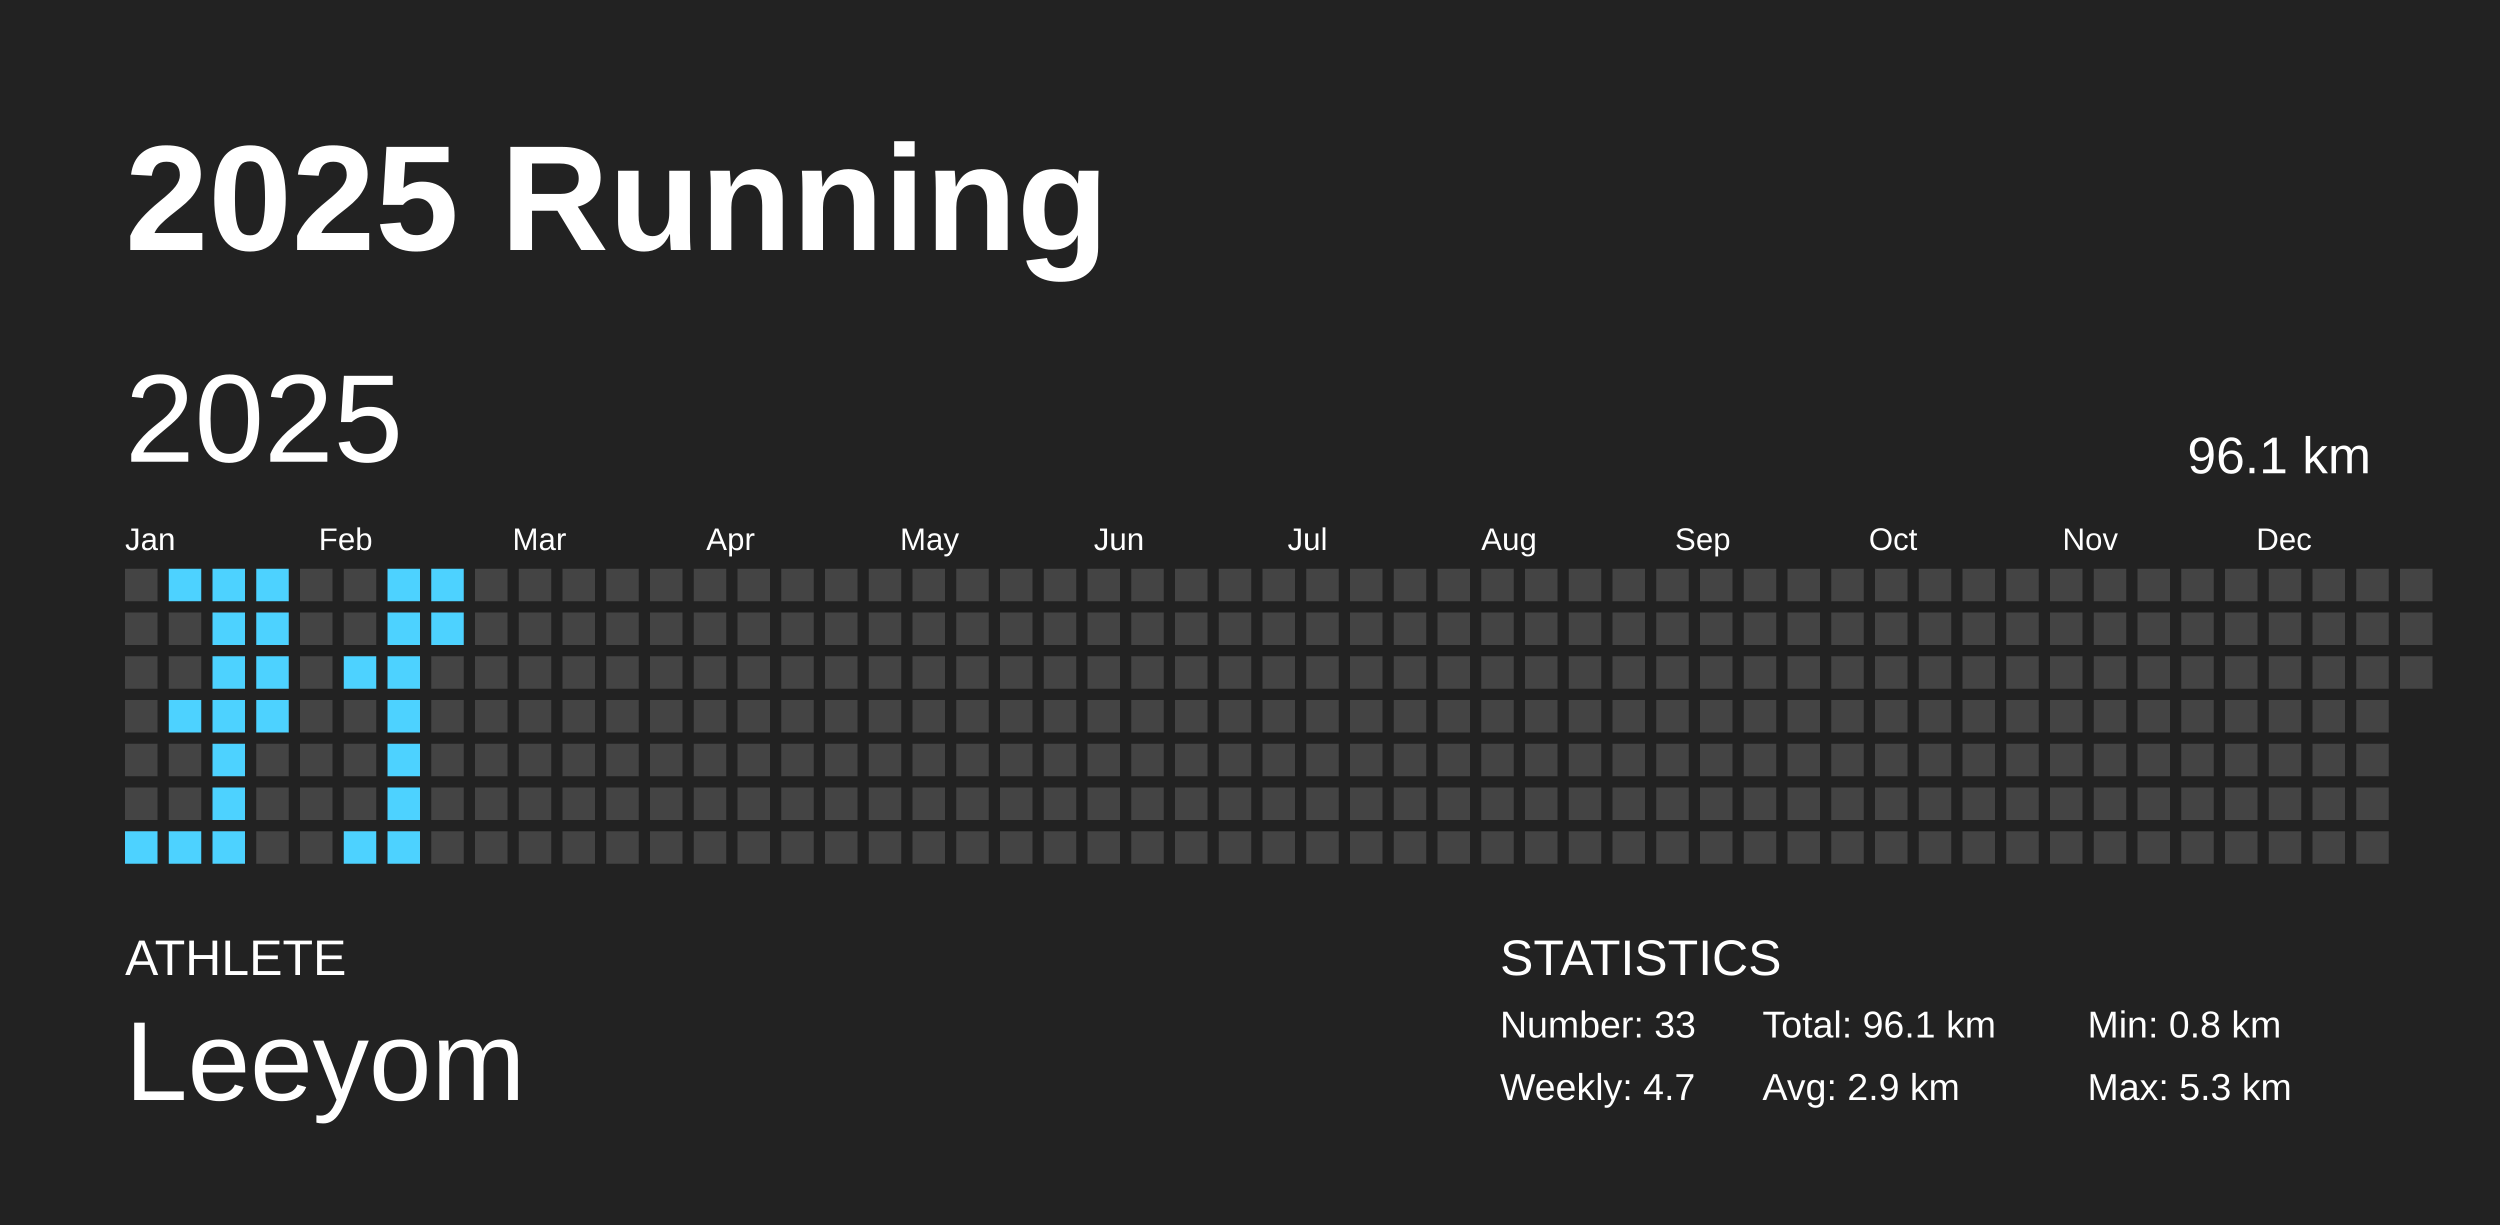
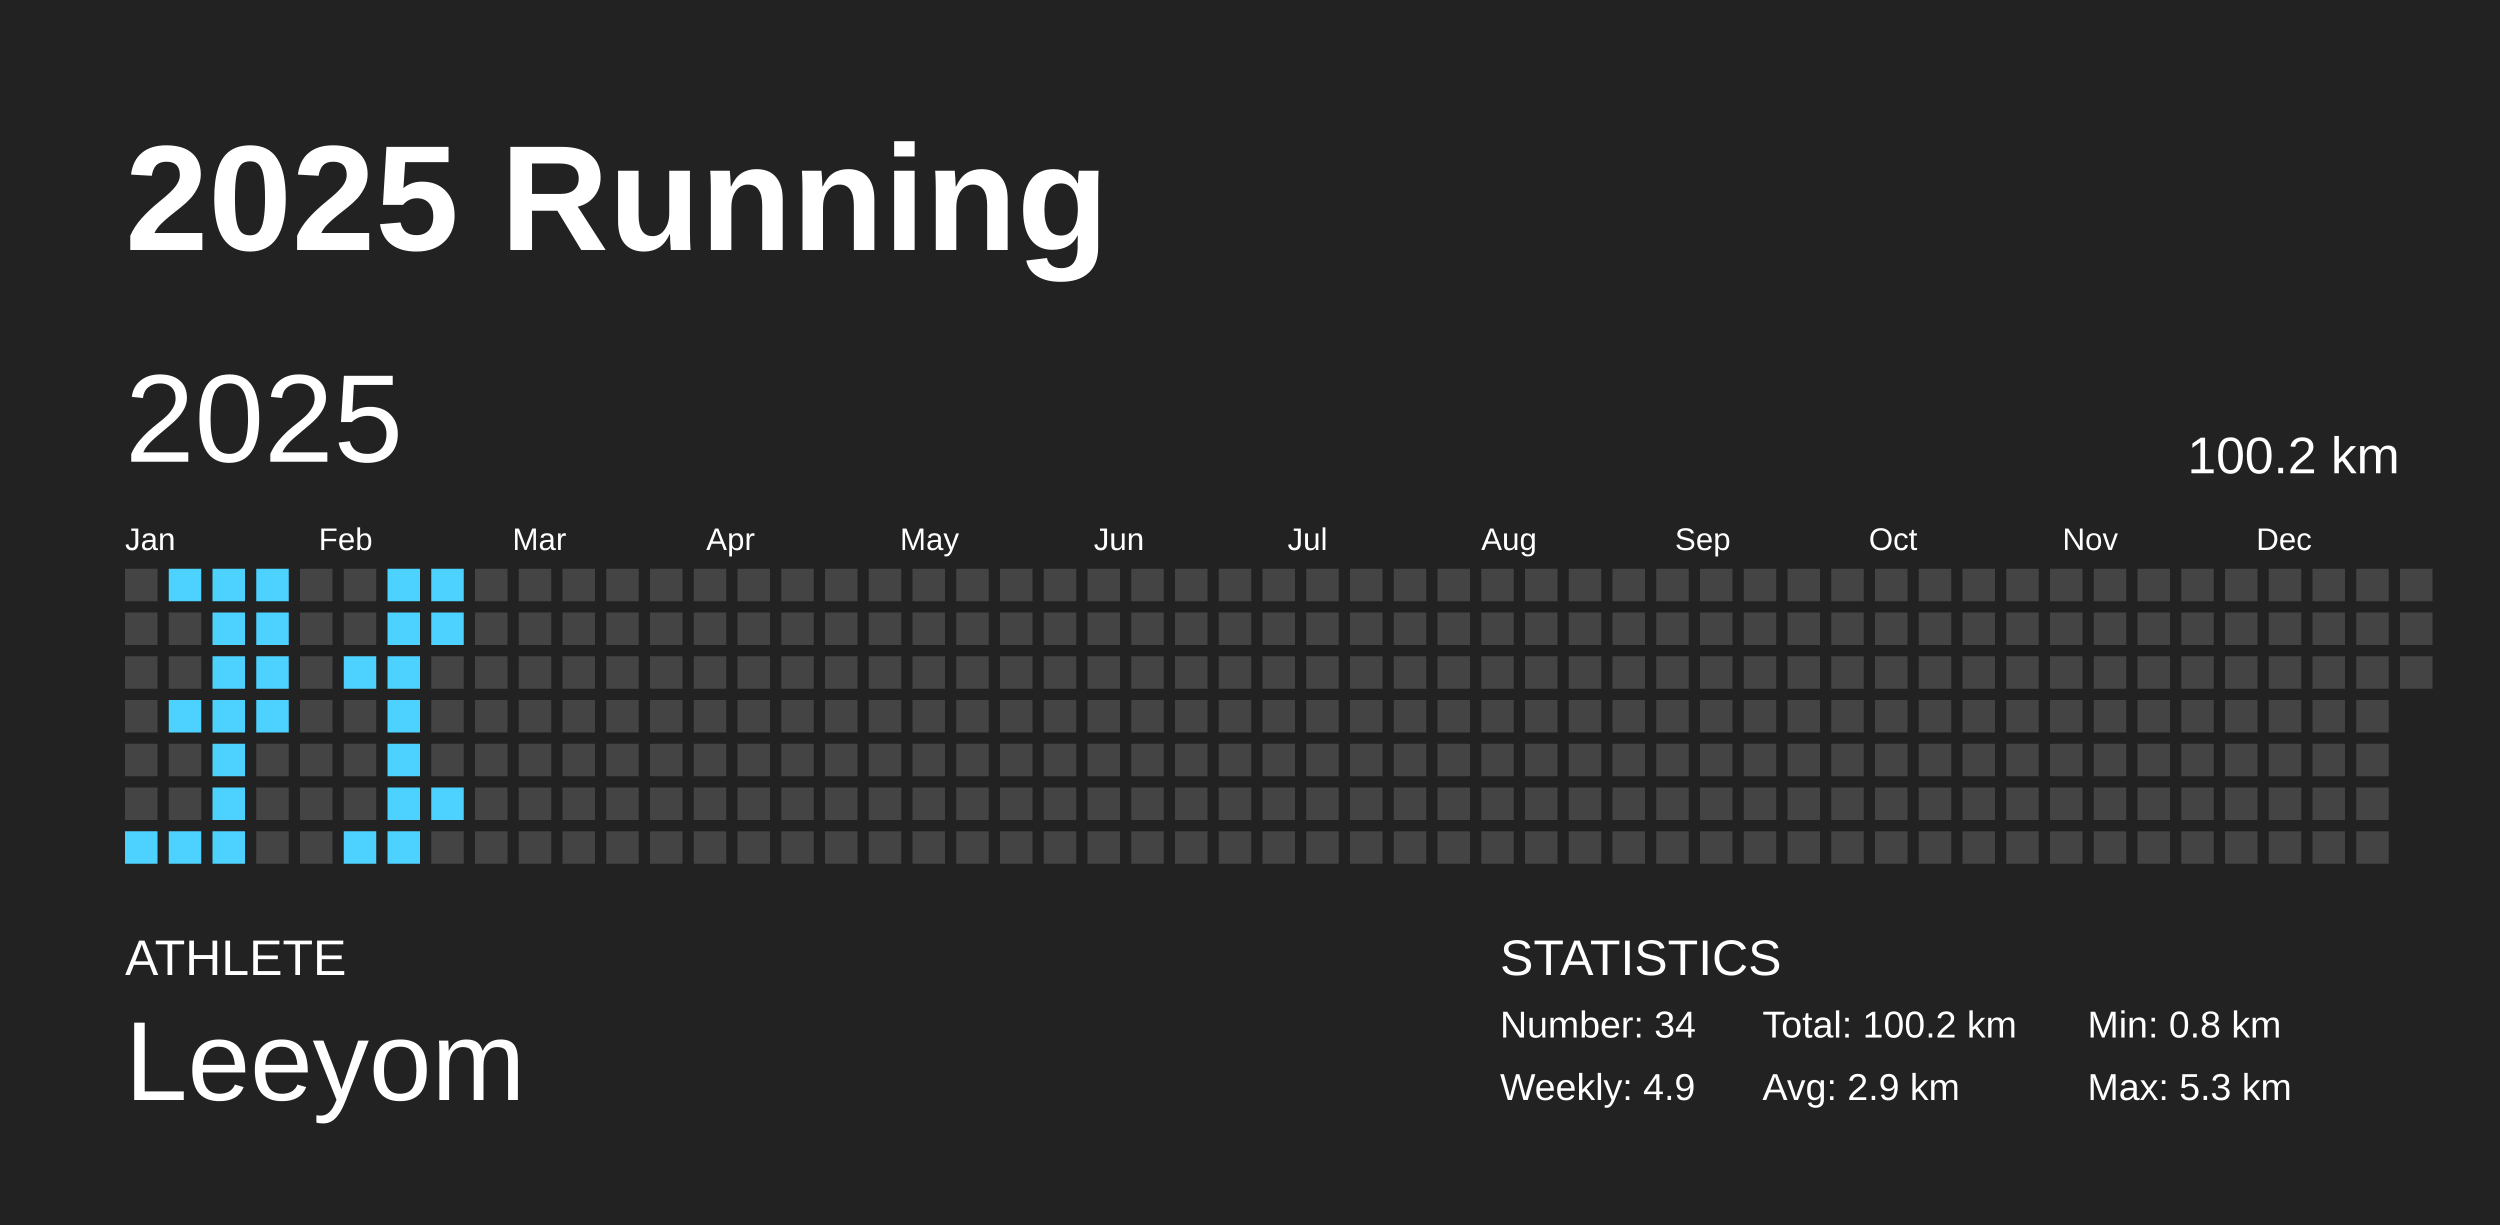
<svg xmlns="http://www.w3.org/2000/svg" baseProfile="full" height="98mm" version="1.1" viewBox="0,0,200,98" width="200mm">
  <defs />
  <rect fill="#222222" height="98" width="200" x="0" y="0" />
  <text fill="#FFFFFF" style="font-size:12px; font-family:Arial; font-weight:bold;" x="10" y="20">2025 Running</text>
  <text fill="#FFFFFF" style="font-size:4px; font-family:Arial" x="10" y="78">ATHLETE</text>
  <text fill="#FFFFFF" style="font-size:9px; font-family:Arial" x="10" y="88">Leeyom</text>
  <text fill="#FFFFFF" style="font-size:4px; font-family:Arial" x="120" y="78">STATISTICS</text>
-   <text fill="#FFFFFF" style="font-size:3px; font-family:Arial" x="120" y="83">Number: 33</text>
-   <text fill="#FFFFFF" style="font-size:3px; font-family:Arial" x="120" y="88">Weekly: 4.7</text>
-   <text fill="#FFFFFF" style="font-size:3px; font-family:Arial" x="141" y="83">Total: 96.1 km</text>
+   <text fill="#FFFFFF" style="font-size:3px; font-family:Arial" x="120" y="83">Number: 34</text>
+   <text fill="#FFFFFF" style="font-size:3px; font-family:Arial" x="120" y="88">Weekly: 4.9</text>
+   <text fill="#FFFFFF" style="font-size:3px; font-family:Arial" x="141" y="83">Total: 100.2 km</text>
  <text fill="#FFFFFF" style="font-size:3px; font-family:Arial" x="141" y="88">Avg: 2.9 km</text>
  <text fill="#FFFFFF" style="font-size:3px; font-family:Arial" x="167" y="83">Min: 0.8 km</text>
  <text fill="#FFFFFF" style="font-size:3px; font-family:Arial" x="167" y="88">Max: 5.3 km</text>
  <text dominant-baseline="hanging" fill="#FFFFFF" style="font-size:10.0px; font-family:Arial;" x="10" y="30">2025</text>
-   <text dominant-baseline="hanging" fill="#FFFFFF" style="font-size:4.125px; font-family:Arial;" x="175" y="35">96.1 km</text>
+   <text dominant-baseline="hanging" fill="#FFFFFF" style="font-size:4.125px; font-family:Arial;" x="175" y="35">100.2 km</text>
  <text fill="#FFFFFF" style="font-size:2.5px; font-family:Arial" x="10.0" y="44">Jan</text>
  <text fill="#FFFFFF" style="font-size:2.5px; font-family:Arial" x="25.5" y="44">Feb</text>
  <text fill="#FFFFFF" style="font-size:2.5px; font-family:Arial" x="41.0" y="44">Mar</text>
  <text fill="#FFFFFF" style="font-size:2.5px; font-family:Arial" x="56.5" y="44">Apr</text>
  <text fill="#FFFFFF" style="font-size:2.5px; font-family:Arial" x="72.0" y="44">May</text>
  <text fill="#FFFFFF" style="font-size:2.5px; font-family:Arial" x="87.5" y="44">Jun</text>
  <text fill="#FFFFFF" style="font-size:2.5px; font-family:Arial" x="103.0" y="44">Jul</text>
  <text fill="#FFFFFF" style="font-size:2.5px; font-family:Arial" x="118.5" y="44">Aug</text>
  <text fill="#FFFFFF" style="font-size:2.5px; font-family:Arial" x="134.0" y="44">Sep</text>
  <text fill="#FFFFFF" style="font-size:2.5px; font-family:Arial" x="149.5" y="44">Oct</text>
  <text fill="#FFFFFF" style="font-size:2.5px; font-family:Arial" x="165.0" y="44">Nov</text>
  <text fill="#FFFFFF" style="font-size:2.5px; font-family:Arial" x="180.5" y="44">Dec</text>
  <rect fill="#444444" height="2.6" width="2.6" x="10.0" y="45.5" />
  <rect fill="#444444" height="2.6" width="2.6" x="10.0" y="49.0" />
  <rect fill="#444444" height="2.6" width="2.6" x="10.0" y="52.5" />
  <rect fill="#444444" height="2.6" width="2.6" x="10.0" y="56.0" />
  <rect fill="#444444" height="2.6" width="2.6" x="10.0" y="59.5" />
  <rect fill="#444444" height="2.6" width="2.6" x="10.0" y="63.0" />
  <rect fill="#4dd2ff" height="2.6" width="2.6" x="10.0" y="66.5" />
  <rect fill="#4dd2ff" height="2.6" width="2.6" x="13.5" y="45.5" />
  <rect fill="#444444" height="2.6" width="2.6" x="13.5" y="49.0" />
  <rect fill="#444444" height="2.6" width="2.6" x="13.5" y="52.5" />
  <rect fill="#4dd2ff" height="2.6" width="2.6" x="13.5" y="56.0" />
  <rect fill="#444444" height="2.6" width="2.6" x="13.5" y="59.5" />
  <rect fill="#444444" height="2.6" width="2.6" x="13.5" y="63.0" />
  <rect fill="#4dd2ff" height="2.6" width="2.6" x="13.5" y="66.5" />
  <rect fill="#4dd2ff" height="2.6" width="2.6" x="17.0" y="45.5" />
  <rect fill="#4dd2ff" height="2.6" width="2.6" x="17.0" y="49.0" />
  <rect fill="#4dd2ff" height="2.6" width="2.6" x="17.0" y="52.5" />
  <rect fill="#4dd2ff" height="2.6" width="2.6" x="17.0" y="56.0" />
  <rect fill="#4dd2ff" height="2.6" width="2.6" x="17.0" y="59.5" />
  <rect fill="#4dd2ff" height="2.6" width="2.6" x="17.0" y="63.0" />
  <rect fill="#4dd2ff" height="2.6" width="2.6" x="17.0" y="66.5" />
  <rect fill="#4dd2ff" height="2.6" width="2.6" x="20.5" y="45.5" />
  <rect fill="#4dd2ff" height="2.6" width="2.6" x="20.5" y="49.0" />
  <rect fill="#4dd2ff" height="2.6" width="2.6" x="20.5" y="52.5" />
  <rect fill="#4dd2ff" height="2.6" width="2.6" x="20.5" y="56.0" />
  <rect fill="#444444" height="2.6" width="2.6" x="20.5" y="59.5" />
  <rect fill="#444444" height="2.6" width="2.6" x="20.5" y="63.0" />
  <rect fill="#444444" height="2.6" width="2.6" x="20.5" y="66.5" />
  <rect fill="#444444" height="2.6" width="2.6" x="24.0" y="45.5" />
  <rect fill="#444444" height="2.6" width="2.6" x="24.0" y="49.0" />
  <rect fill="#444444" height="2.6" width="2.6" x="24.0" y="52.5" />
  <rect fill="#444444" height="2.6" width="2.6" x="24.0" y="56.0" />
  <rect fill="#444444" height="2.6" width="2.6" x="24.0" y="59.5" />
  <rect fill="#444444" height="2.6" width="2.6" x="24.0" y="63.0" />
  <rect fill="#444444" height="2.6" width="2.6" x="24.0" y="66.5" />
  <rect fill="#444444" height="2.6" width="2.6" x="27.5" y="45.5" />
  <rect fill="#444444" height="2.6" width="2.6" x="27.5" y="49.0" />
  <rect fill="#4dd2ff" height="2.6" width="2.6" x="27.5" y="52.5" />
  <rect fill="#444444" height="2.6" width="2.6" x="27.5" y="56.0" />
  <rect fill="#444444" height="2.6" width="2.6" x="27.5" y="59.5" />
  <rect fill="#444444" height="2.6" width="2.6" x="27.5" y="63.0" />
  <rect fill="#4dd2ff" height="2.6" width="2.6" x="27.5" y="66.5" />
  <rect fill="#4dd2ff" height="2.6" width="2.6" x="31.0" y="45.5" />
  <rect fill="#4dd2ff" height="2.6" width="2.6" x="31.0" y="49.0" />
  <rect fill="#4dd2ff" height="2.6" width="2.6" x="31.0" y="52.5" />
  <rect fill="#4dd2ff" height="2.6" width="2.6" x="31.0" y="56.0" />
  <rect fill="#4dd2ff" height="2.6" width="2.6" x="31.0" y="59.5" />
  <rect fill="#4dd2ff" height="2.6" width="2.6" x="31.0" y="63.0" />
  <rect fill="#4dd2ff" height="2.6" width="2.6" x="31.0" y="66.5" />
  <rect fill="#4dd2ff" height="2.6" width="2.6" x="34.5" y="45.5" />
  <rect fill="#4dd2ff" height="2.6" width="2.6" x="34.5" y="49.0" />
  <rect fill="#444444" height="2.6" width="2.6" x="34.5" y="52.5" />
  <rect fill="#444444" height="2.6" width="2.6" x="34.5" y="56.0" />
  <rect fill="#444444" height="2.6" width="2.6" x="34.5" y="59.5" />
-   <rect fill="#444444" height="2.6" width="2.6" x="34.5" y="63.0" />
+   <rect fill="#4dd2ff" height="2.6" width="2.6" x="34.5" y="63.0" />
  <rect fill="#444444" height="2.6" width="2.6" x="34.5" y="66.5" />
  <rect fill="#444444" height="2.6" width="2.6" x="38.0" y="45.5" />
  <rect fill="#444444" height="2.6" width="2.6" x="38.0" y="49.0" />
  <rect fill="#444444" height="2.6" width="2.6" x="38.0" y="52.5" />
  <rect fill="#444444" height="2.6" width="2.6" x="38.0" y="56.0" />
  <rect fill="#444444" height="2.6" width="2.6" x="38.0" y="59.5" />
  <rect fill="#444444" height="2.6" width="2.6" x="38.0" y="63.0" />
  <rect fill="#444444" height="2.6" width="2.6" x="38.0" y="66.5" />
  <rect fill="#444444" height="2.6" width="2.6" x="41.5" y="45.5" />
  <rect fill="#444444" height="2.6" width="2.6" x="41.5" y="49.0" />
  <rect fill="#444444" height="2.6" width="2.6" x="41.5" y="52.5" />
  <rect fill="#444444" height="2.6" width="2.6" x="41.5" y="56.0" />
  <rect fill="#444444" height="2.6" width="2.6" x="41.5" y="59.5" />
  <rect fill="#444444" height="2.6" width="2.6" x="41.5" y="63.0" />
  <rect fill="#444444" height="2.6" width="2.6" x="41.5" y="66.5" />
  <rect fill="#444444" height="2.6" width="2.6" x="45.0" y="45.5" />
  <rect fill="#444444" height="2.6" width="2.6" x="45.0" y="49.0" />
  <rect fill="#444444" height="2.6" width="2.6" x="45.0" y="52.5" />
  <rect fill="#444444" height="2.6" width="2.6" x="45.0" y="56.0" />
  <rect fill="#444444" height="2.6" width="2.6" x="45.0" y="59.5" />
  <rect fill="#444444" height="2.6" width="2.6" x="45.0" y="63.0" />
  <rect fill="#444444" height="2.6" width="2.6" x="45.0" y="66.5" />
  <rect fill="#444444" height="2.6" width="2.6" x="48.5" y="45.5" />
  <rect fill="#444444" height="2.6" width="2.6" x="48.5" y="49.0" />
  <rect fill="#444444" height="2.6" width="2.6" x="48.5" y="52.5" />
  <rect fill="#444444" height="2.6" width="2.6" x="48.5" y="56.0" />
  <rect fill="#444444" height="2.6" width="2.6" x="48.5" y="59.5" />
  <rect fill="#444444" height="2.6" width="2.6" x="48.5" y="63.0" />
  <rect fill="#444444" height="2.6" width="2.6" x="48.5" y="66.5" />
  <rect fill="#444444" height="2.6" width="2.6" x="52.0" y="45.5" />
  <rect fill="#444444" height="2.6" width="2.6" x="52.0" y="49.0" />
  <rect fill="#444444" height="2.6" width="2.6" x="52.0" y="52.5" />
  <rect fill="#444444" height="2.6" width="2.6" x="52.0" y="56.0" />
  <rect fill="#444444" height="2.6" width="2.6" x="52.0" y="59.5" />
  <rect fill="#444444" height="2.6" width="2.6" x="52.0" y="63.0" />
  <rect fill="#444444" height="2.6" width="2.6" x="52.0" y="66.5" />
  <rect fill="#444444" height="2.6" width="2.6" x="55.5" y="45.5" />
  <rect fill="#444444" height="2.6" width="2.6" x="55.5" y="49.0" />
  <rect fill="#444444" height="2.6" width="2.6" x="55.5" y="52.5" />
  <rect fill="#444444" height="2.6" width="2.6" x="55.5" y="56.0" />
  <rect fill="#444444" height="2.6" width="2.6" x="55.5" y="59.5" />
  <rect fill="#444444" height="2.6" width="2.6" x="55.5" y="63.0" />
  <rect fill="#444444" height="2.6" width="2.6" x="55.5" y="66.5" />
  <rect fill="#444444" height="2.6" width="2.6" x="59.0" y="45.5" />
  <rect fill="#444444" height="2.6" width="2.6" x="59.0" y="49.0" />
  <rect fill="#444444" height="2.6" width="2.6" x="59.0" y="52.5" />
  <rect fill="#444444" height="2.6" width="2.6" x="59.0" y="56.0" />
  <rect fill="#444444" height="2.6" width="2.6" x="59.0" y="59.5" />
  <rect fill="#444444" height="2.6" width="2.6" x="59.0" y="63.0" />
  <rect fill="#444444" height="2.6" width="2.6" x="59.0" y="66.5" />
  <rect fill="#444444" height="2.6" width="2.6" x="62.5" y="45.5" />
  <rect fill="#444444" height="2.6" width="2.6" x="62.5" y="49.0" />
  <rect fill="#444444" height="2.6" width="2.6" x="62.5" y="52.5" />
  <rect fill="#444444" height="2.6" width="2.6" x="62.5" y="56.0" />
  <rect fill="#444444" height="2.6" width="2.6" x="62.5" y="59.5" />
  <rect fill="#444444" height="2.6" width="2.6" x="62.5" y="63.0" />
  <rect fill="#444444" height="2.6" width="2.6" x="62.5" y="66.5" />
  <rect fill="#444444" height="2.6" width="2.6" x="66.0" y="45.5" />
  <rect fill="#444444" height="2.6" width="2.6" x="66.0" y="49.0" />
  <rect fill="#444444" height="2.6" width="2.6" x="66.0" y="52.5" />
  <rect fill="#444444" height="2.6" width="2.6" x="66.0" y="56.0" />
  <rect fill="#444444" height="2.6" width="2.6" x="66.0" y="59.5" />
  <rect fill="#444444" height="2.6" width="2.6" x="66.0" y="63.0" />
  <rect fill="#444444" height="2.6" width="2.6" x="66.0" y="66.5" />
  <rect fill="#444444" height="2.6" width="2.6" x="69.5" y="45.5" />
  <rect fill="#444444" height="2.6" width="2.6" x="69.5" y="49.0" />
  <rect fill="#444444" height="2.6" width="2.6" x="69.5" y="52.5" />
  <rect fill="#444444" height="2.6" width="2.6" x="69.5" y="56.0" />
  <rect fill="#444444" height="2.6" width="2.6" x="69.5" y="59.5" />
  <rect fill="#444444" height="2.6" width="2.6" x="69.5" y="63.0" />
  <rect fill="#444444" height="2.6" width="2.6" x="69.5" y="66.5" />
  <rect fill="#444444" height="2.6" width="2.6" x="73.0" y="45.5" />
  <rect fill="#444444" height="2.6" width="2.6" x="73.0" y="49.0" />
  <rect fill="#444444" height="2.6" width="2.6" x="73.0" y="52.5" />
  <rect fill="#444444" height="2.6" width="2.6" x="73.0" y="56.0" />
  <rect fill="#444444" height="2.6" width="2.6" x="73.0" y="59.5" />
  <rect fill="#444444" height="2.6" width="2.6" x="73.0" y="63.0" />
  <rect fill="#444444" height="2.6" width="2.6" x="73.0" y="66.5" />
  <rect fill="#444444" height="2.6" width="2.6" x="76.5" y="45.5" />
  <rect fill="#444444" height="2.6" width="2.6" x="76.5" y="49.0" />
  <rect fill="#444444" height="2.6" width="2.6" x="76.5" y="52.5" />
  <rect fill="#444444" height="2.6" width="2.6" x="76.5" y="56.0" />
  <rect fill="#444444" height="2.6" width="2.6" x="76.5" y="59.5" />
  <rect fill="#444444" height="2.6" width="2.6" x="76.5" y="63.0" />
  <rect fill="#444444" height="2.6" width="2.6" x="76.5" y="66.5" />
  <rect fill="#444444" height="2.6" width="2.6" x="80.0" y="45.5" />
  <rect fill="#444444" height="2.6" width="2.6" x="80.0" y="49.0" />
  <rect fill="#444444" height="2.6" width="2.6" x="80.0" y="52.5" />
  <rect fill="#444444" height="2.6" width="2.6" x="80.0" y="56.0" />
  <rect fill="#444444" height="2.6" width="2.6" x="80.0" y="59.5" />
  <rect fill="#444444" height="2.6" width="2.6" x="80.0" y="63.0" />
  <rect fill="#444444" height="2.6" width="2.6" x="80.0" y="66.5" />
  <rect fill="#444444" height="2.6" width="2.6" x="83.5" y="45.5" />
  <rect fill="#444444" height="2.6" width="2.6" x="83.5" y="49.0" />
  <rect fill="#444444" height="2.6" width="2.6" x="83.5" y="52.5" />
  <rect fill="#444444" height="2.6" width="2.6" x="83.5" y="56.0" />
  <rect fill="#444444" height="2.6" width="2.6" x="83.5" y="59.5" />
  <rect fill="#444444" height="2.6" width="2.6" x="83.5" y="63.0" />
  <rect fill="#444444" height="2.6" width="2.6" x="83.5" y="66.5" />
  <rect fill="#444444" height="2.6" width="2.6" x="87.0" y="45.5" />
  <rect fill="#444444" height="2.6" width="2.6" x="87.0" y="49.0" />
  <rect fill="#444444" height="2.6" width="2.6" x="87.0" y="52.5" />
  <rect fill="#444444" height="2.6" width="2.6" x="87.0" y="56.0" />
  <rect fill="#444444" height="2.6" width="2.6" x="87.0" y="59.5" />
  <rect fill="#444444" height="2.6" width="2.6" x="87.0" y="63.0" />
  <rect fill="#444444" height="2.6" width="2.6" x="87.0" y="66.5" />
  <rect fill="#444444" height="2.6" width="2.6" x="90.5" y="45.5" />
  <rect fill="#444444" height="2.6" width="2.6" x="90.5" y="49.0" />
  <rect fill="#444444" height="2.6" width="2.6" x="90.5" y="52.5" />
  <rect fill="#444444" height="2.6" width="2.6" x="90.5" y="56.0" />
  <rect fill="#444444" height="2.6" width="2.6" x="90.5" y="59.5" />
  <rect fill="#444444" height="2.6" width="2.6" x="90.5" y="63.0" />
  <rect fill="#444444" height="2.6" width="2.6" x="90.5" y="66.5" />
  <rect fill="#444444" height="2.6" width="2.6" x="94.0" y="45.5" />
  <rect fill="#444444" height="2.6" width="2.6" x="94.0" y="49.0" />
  <rect fill="#444444" height="2.6" width="2.6" x="94.0" y="52.5" />
  <rect fill="#444444" height="2.6" width="2.6" x="94.0" y="56.0" />
  <rect fill="#444444" height="2.6" width="2.6" x="94.0" y="59.5" />
  <rect fill="#444444" height="2.6" width="2.6" x="94.0" y="63.0" />
  <rect fill="#444444" height="2.6" width="2.6" x="94.0" y="66.5" />
  <rect fill="#444444" height="2.6" width="2.6" x="97.5" y="45.5" />
  <rect fill="#444444" height="2.6" width="2.6" x="97.5" y="49.0" />
  <rect fill="#444444" height="2.6" width="2.6" x="97.5" y="52.5" />
  <rect fill="#444444" height="2.6" width="2.6" x="97.5" y="56.0" />
  <rect fill="#444444" height="2.6" width="2.6" x="97.5" y="59.5" />
  <rect fill="#444444" height="2.6" width="2.6" x="97.5" y="63.0" />
  <rect fill="#444444" height="2.6" width="2.6" x="97.5" y="66.5" />
  <rect fill="#444444" height="2.6" width="2.6" x="101.0" y="45.5" />
  <rect fill="#444444" height="2.6" width="2.6" x="101.0" y="49.0" />
  <rect fill="#444444" height="2.6" width="2.6" x="101.0" y="52.5" />
  <rect fill="#444444" height="2.6" width="2.6" x="101.0" y="56.0" />
  <rect fill="#444444" height="2.6" width="2.6" x="101.0" y="59.5" />
  <rect fill="#444444" height="2.6" width="2.6" x="101.0" y="63.0" />
  <rect fill="#444444" height="2.6" width="2.6" x="101.0" y="66.5" />
  <rect fill="#444444" height="2.6" width="2.6" x="104.5" y="45.5" />
  <rect fill="#444444" height="2.6" width="2.6" x="104.5" y="49.0" />
  <rect fill="#444444" height="2.6" width="2.6" x="104.5" y="52.5" />
  <rect fill="#444444" height="2.6" width="2.6" x="104.5" y="56.0" />
  <rect fill="#444444" height="2.6" width="2.6" x="104.5" y="59.5" />
  <rect fill="#444444" height="2.6" width="2.6" x="104.5" y="63.0" />
  <rect fill="#444444" height="2.6" width="2.6" x="104.5" y="66.5" />
  <rect fill="#444444" height="2.6" width="2.6" x="108.0" y="45.5" />
  <rect fill="#444444" height="2.6" width="2.6" x="108.0" y="49.0" />
  <rect fill="#444444" height="2.6" width="2.6" x="108.0" y="52.5" />
  <rect fill="#444444" height="2.6" width="2.6" x="108.0" y="56.0" />
  <rect fill="#444444" height="2.6" width="2.6" x="108.0" y="59.5" />
  <rect fill="#444444" height="2.6" width="2.6" x="108.0" y="63.0" />
  <rect fill="#444444" height="2.6" width="2.6" x="108.0" y="66.5" />
  <rect fill="#444444" height="2.6" width="2.6" x="111.5" y="45.5" />
  <rect fill="#444444" height="2.6" width="2.6" x="111.5" y="49.0" />
  <rect fill="#444444" height="2.6" width="2.6" x="111.5" y="52.5" />
  <rect fill="#444444" height="2.6" width="2.6" x="111.5" y="56.0" />
  <rect fill="#444444" height="2.6" width="2.6" x="111.5" y="59.5" />
  <rect fill="#444444" height="2.6" width="2.6" x="111.5" y="63.0" />
  <rect fill="#444444" height="2.6" width="2.6" x="111.5" y="66.5" />
  <rect fill="#444444" height="2.6" width="2.6" x="115.0" y="45.5" />
  <rect fill="#444444" height="2.6" width="2.6" x="115.0" y="49.0" />
  <rect fill="#444444" height="2.6" width="2.6" x="115.0" y="52.5" />
  <rect fill="#444444" height="2.6" width="2.6" x="115.0" y="56.0" />
  <rect fill="#444444" height="2.6" width="2.6" x="115.0" y="59.5" />
  <rect fill="#444444" height="2.6" width="2.6" x="115.0" y="63.0" />
  <rect fill="#444444" height="2.6" width="2.6" x="115.0" y="66.5" />
  <rect fill="#444444" height="2.6" width="2.6" x="118.5" y="45.5" />
  <rect fill="#444444" height="2.6" width="2.6" x="118.5" y="49.0" />
  <rect fill="#444444" height="2.6" width="2.6" x="118.5" y="52.5" />
  <rect fill="#444444" height="2.6" width="2.6" x="118.5" y="56.0" />
  <rect fill="#444444" height="2.6" width="2.6" x="118.5" y="59.5" />
  <rect fill="#444444" height="2.6" width="2.6" x="118.5" y="63.0" />
  <rect fill="#444444" height="2.6" width="2.6" x="118.5" y="66.5" />
  <rect fill="#444444" height="2.6" width="2.6" x="122.0" y="45.5" />
  <rect fill="#444444" height="2.6" width="2.6" x="122.0" y="49.0" />
  <rect fill="#444444" height="2.6" width="2.6" x="122.0" y="52.5" />
  <rect fill="#444444" height="2.6" width="2.6" x="122.0" y="56.0" />
  <rect fill="#444444" height="2.6" width="2.6" x="122.0" y="59.5" />
  <rect fill="#444444" height="2.6" width="2.6" x="122.0" y="63.0" />
  <rect fill="#444444" height="2.6" width="2.6" x="122.0" y="66.5" />
  <rect fill="#444444" height="2.6" width="2.6" x="125.5" y="45.5" />
  <rect fill="#444444" height="2.6" width="2.6" x="125.5" y="49.0" />
  <rect fill="#444444" height="2.6" width="2.6" x="125.5" y="52.5" />
  <rect fill="#444444" height="2.6" width="2.6" x="125.5" y="56.0" />
  <rect fill="#444444" height="2.6" width="2.6" x="125.5" y="59.5" />
  <rect fill="#444444" height="2.6" width="2.6" x="125.5" y="63.0" />
  <rect fill="#444444" height="2.6" width="2.6" x="125.5" y="66.5" />
  <rect fill="#444444" height="2.6" width="2.6" x="129.0" y="45.5" />
  <rect fill="#444444" height="2.6" width="2.6" x="129.0" y="49.0" />
  <rect fill="#444444" height="2.6" width="2.6" x="129.0" y="52.5" />
  <rect fill="#444444" height="2.6" width="2.6" x="129.0" y="56.0" />
  <rect fill="#444444" height="2.6" width="2.6" x="129.0" y="59.5" />
  <rect fill="#444444" height="2.6" width="2.6" x="129.0" y="63.0" />
  <rect fill="#444444" height="2.6" width="2.6" x="129.0" y="66.5" />
  <rect fill="#444444" height="2.6" width="2.6" x="132.5" y="45.5" />
  <rect fill="#444444" height="2.6" width="2.6" x="132.5" y="49.0" />
  <rect fill="#444444" height="2.6" width="2.6" x="132.5" y="52.5" />
  <rect fill="#444444" height="2.6" width="2.6" x="132.5" y="56.0" />
  <rect fill="#444444" height="2.6" width="2.6" x="132.5" y="59.5" />
  <rect fill="#444444" height="2.6" width="2.6" x="132.5" y="63.0" />
  <rect fill="#444444" height="2.6" width="2.6" x="132.5" y="66.5" />
  <rect fill="#444444" height="2.6" width="2.6" x="136.0" y="45.5" />
  <rect fill="#444444" height="2.6" width="2.6" x="136.0" y="49.0" />
  <rect fill="#444444" height="2.6" width="2.6" x="136.0" y="52.5" />
  <rect fill="#444444" height="2.6" width="2.6" x="136.0" y="56.0" />
  <rect fill="#444444" height="2.6" width="2.6" x="136.0" y="59.5" />
  <rect fill="#444444" height="2.6" width="2.6" x="136.0" y="63.0" />
  <rect fill="#444444" height="2.6" width="2.6" x="136.0" y="66.5" />
  <rect fill="#444444" height="2.6" width="2.6" x="139.5" y="45.5" />
  <rect fill="#444444" height="2.6" width="2.6" x="139.5" y="49.0" />
  <rect fill="#444444" height="2.6" width="2.6" x="139.5" y="52.5" />
  <rect fill="#444444" height="2.6" width="2.6" x="139.5" y="56.0" />
  <rect fill="#444444" height="2.6" width="2.6" x="139.5" y="59.5" />
  <rect fill="#444444" height="2.6" width="2.6" x="139.5" y="63.0" />
  <rect fill="#444444" height="2.6" width="2.6" x="139.5" y="66.5" />
  <rect fill="#444444" height="2.6" width="2.6" x="143.0" y="45.5" />
  <rect fill="#444444" height="2.6" width="2.6" x="143.0" y="49.0" />
  <rect fill="#444444" height="2.6" width="2.6" x="143.0" y="52.5" />
  <rect fill="#444444" height="2.6" width="2.6" x="143.0" y="56.0" />
  <rect fill="#444444" height="2.6" width="2.6" x="143.0" y="59.5" />
  <rect fill="#444444" height="2.6" width="2.6" x="143.0" y="63.0" />
  <rect fill="#444444" height="2.6" width="2.6" x="143.0" y="66.5" />
  <rect fill="#444444" height="2.6" width="2.6" x="146.5" y="45.5" />
  <rect fill="#444444" height="2.6" width="2.6" x="146.5" y="49.0" />
  <rect fill="#444444" height="2.6" width="2.6" x="146.5" y="52.5" />
  <rect fill="#444444" height="2.6" width="2.6" x="146.5" y="56.0" />
  <rect fill="#444444" height="2.6" width="2.6" x="146.5" y="59.5" />
  <rect fill="#444444" height="2.6" width="2.6" x="146.5" y="63.0" />
  <rect fill="#444444" height="2.6" width="2.6" x="146.5" y="66.5" />
  <rect fill="#444444" height="2.6" width="2.6" x="150.0" y="45.5" />
  <rect fill="#444444" height="2.6" width="2.6" x="150.0" y="49.0" />
  <rect fill="#444444" height="2.6" width="2.6" x="150.0" y="52.5" />
  <rect fill="#444444" height="2.6" width="2.6" x="150.0" y="56.0" />
  <rect fill="#444444" height="2.6" width="2.6" x="150.0" y="59.5" />
  <rect fill="#444444" height="2.6" width="2.6" x="150.0" y="63.0" />
  <rect fill="#444444" height="2.6" width="2.6" x="150.0" y="66.5" />
  <rect fill="#444444" height="2.6" width="2.6" x="153.5" y="45.5" />
  <rect fill="#444444" height="2.6" width="2.6" x="153.5" y="49.0" />
  <rect fill="#444444" height="2.6" width="2.6" x="153.5" y="52.5" />
  <rect fill="#444444" height="2.6" width="2.6" x="153.5" y="56.0" />
  <rect fill="#444444" height="2.6" width="2.6" x="153.5" y="59.5" />
  <rect fill="#444444" height="2.6" width="2.6" x="153.5" y="63.0" />
  <rect fill="#444444" height="2.6" width="2.6" x="153.5" y="66.5" />
  <rect fill="#444444" height="2.6" width="2.6" x="157.0" y="45.5" />
  <rect fill="#444444" height="2.6" width="2.6" x="157.0" y="49.0" />
  <rect fill="#444444" height="2.6" width="2.6" x="157.0" y="52.5" />
  <rect fill="#444444" height="2.6" width="2.6" x="157.0" y="56.0" />
  <rect fill="#444444" height="2.6" width="2.6" x="157.0" y="59.5" />
  <rect fill="#444444" height="2.6" width="2.6" x="157.0" y="63.0" />
  <rect fill="#444444" height="2.6" width="2.6" x="157.0" y="66.5" />
  <rect fill="#444444" height="2.6" width="2.6" x="160.5" y="45.5" />
  <rect fill="#444444" height="2.6" width="2.6" x="160.5" y="49.0" />
  <rect fill="#444444" height="2.6" width="2.6" x="160.5" y="52.5" />
  <rect fill="#444444" height="2.6" width="2.6" x="160.5" y="56.0" />
  <rect fill="#444444" height="2.6" width="2.6" x="160.5" y="59.5" />
  <rect fill="#444444" height="2.6" width="2.6" x="160.5" y="63.0" />
  <rect fill="#444444" height="2.6" width="2.6" x="160.5" y="66.5" />
  <rect fill="#444444" height="2.6" width="2.6" x="164.0" y="45.5" />
  <rect fill="#444444" height="2.6" width="2.6" x="164.0" y="49.0" />
  <rect fill="#444444" height="2.6" width="2.6" x="164.0" y="52.5" />
  <rect fill="#444444" height="2.6" width="2.6" x="164.0" y="56.0" />
  <rect fill="#444444" height="2.6" width="2.6" x="164.0" y="59.5" />
  <rect fill="#444444" height="2.6" width="2.6" x="164.0" y="63.0" />
  <rect fill="#444444" height="2.6" width="2.6" x="164.0" y="66.5" />
  <rect fill="#444444" height="2.6" width="2.6" x="167.5" y="45.5" />
  <rect fill="#444444" height="2.6" width="2.6" x="167.5" y="49.0" />
  <rect fill="#444444" height="2.6" width="2.6" x="167.5" y="52.5" />
  <rect fill="#444444" height="2.6" width="2.6" x="167.5" y="56.0" />
  <rect fill="#444444" height="2.6" width="2.6" x="167.5" y="59.5" />
  <rect fill="#444444" height="2.6" width="2.6" x="167.5" y="63.0" />
  <rect fill="#444444" height="2.6" width="2.6" x="167.5" y="66.5" />
  <rect fill="#444444" height="2.6" width="2.6" x="171.0" y="45.5" />
  <rect fill="#444444" height="2.6" width="2.6" x="171.0" y="49.0" />
  <rect fill="#444444" height="2.6" width="2.6" x="171.0" y="52.5" />
  <rect fill="#444444" height="2.6" width="2.6" x="171.0" y="56.0" />
  <rect fill="#444444" height="2.6" width="2.6" x="171.0" y="59.5" />
  <rect fill="#444444" height="2.6" width="2.6" x="171.0" y="63.0" />
  <rect fill="#444444" height="2.6" width="2.6" x="171.0" y="66.5" />
  <rect fill="#444444" height="2.6" width="2.6" x="174.5" y="45.5" />
  <rect fill="#444444" height="2.6" width="2.6" x="174.5" y="49.0" />
  <rect fill="#444444" height="2.6" width="2.6" x="174.5" y="52.5" />
  <rect fill="#444444" height="2.6" width="2.6" x="174.5" y="56.0" />
  <rect fill="#444444" height="2.6" width="2.6" x="174.5" y="59.5" />
  <rect fill="#444444" height="2.6" width="2.6" x="174.5" y="63.0" />
  <rect fill="#444444" height="2.6" width="2.6" x="174.5" y="66.5" />
  <rect fill="#444444" height="2.6" width="2.6" x="178.0" y="45.5" />
  <rect fill="#444444" height="2.6" width="2.6" x="178.0" y="49.0" />
  <rect fill="#444444" height="2.6" width="2.6" x="178.0" y="52.5" />
  <rect fill="#444444" height="2.6" width="2.6" x="178.0" y="56.0" />
  <rect fill="#444444" height="2.6" width="2.6" x="178.0" y="59.5" />
  <rect fill="#444444" height="2.6" width="2.6" x="178.0" y="63.0" />
  <rect fill="#444444" height="2.6" width="2.6" x="178.0" y="66.5" />
  <rect fill="#444444" height="2.6" width="2.6" x="181.5" y="45.5" />
  <rect fill="#444444" height="2.6" width="2.6" x="181.5" y="49.0" />
  <rect fill="#444444" height="2.6" width="2.6" x="181.5" y="52.5" />
  <rect fill="#444444" height="2.6" width="2.6" x="181.5" y="56.0" />
  <rect fill="#444444" height="2.6" width="2.6" x="181.5" y="59.5" />
  <rect fill="#444444" height="2.6" width="2.6" x="181.5" y="63.0" />
  <rect fill="#444444" height="2.6" width="2.6" x="181.5" y="66.5" />
  <rect fill="#444444" height="2.6" width="2.6" x="185.0" y="45.5" />
  <rect fill="#444444" height="2.6" width="2.6" x="185.0" y="49.0" />
  <rect fill="#444444" height="2.6" width="2.6" x="185.0" y="52.5" />
  <rect fill="#444444" height="2.6" width="2.6" x="185.0" y="56.0" />
  <rect fill="#444444" height="2.6" width="2.6" x="185.0" y="59.5" />
  <rect fill="#444444" height="2.6" width="2.6" x="185.0" y="63.0" />
  <rect fill="#444444" height="2.6" width="2.6" x="185.0" y="66.5" />
  <rect fill="#444444" height="2.6" width="2.6" x="188.5" y="45.5" />
  <rect fill="#444444" height="2.6" width="2.6" x="188.5" y="49.0" />
  <rect fill="#444444" height="2.6" width="2.6" x="188.5" y="52.5" />
  <rect fill="#444444" height="2.6" width="2.6" x="188.5" y="56.0" />
  <rect fill="#444444" height="2.6" width="2.6" x="188.5" y="59.5" />
  <rect fill="#444444" height="2.6" width="2.6" x="188.5" y="63.0" />
  <rect fill="#444444" height="2.6" width="2.6" x="188.5" y="66.5" />
  <rect fill="#444444" height="2.6" width="2.6" x="192.0" y="45.5" />
  <rect fill="#444444" height="2.6" width="2.6" x="192.0" y="49.0" />
  <rect fill="#444444" height="2.6" width="2.6" x="192.0" y="52.5" />
</svg>
